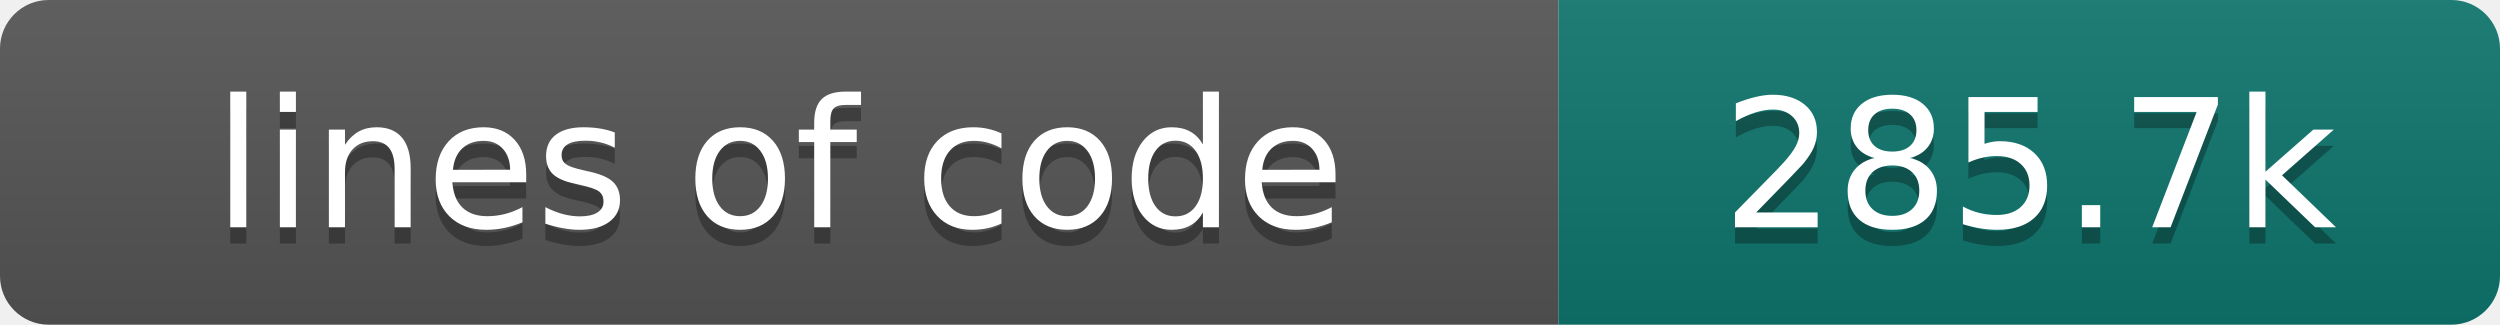
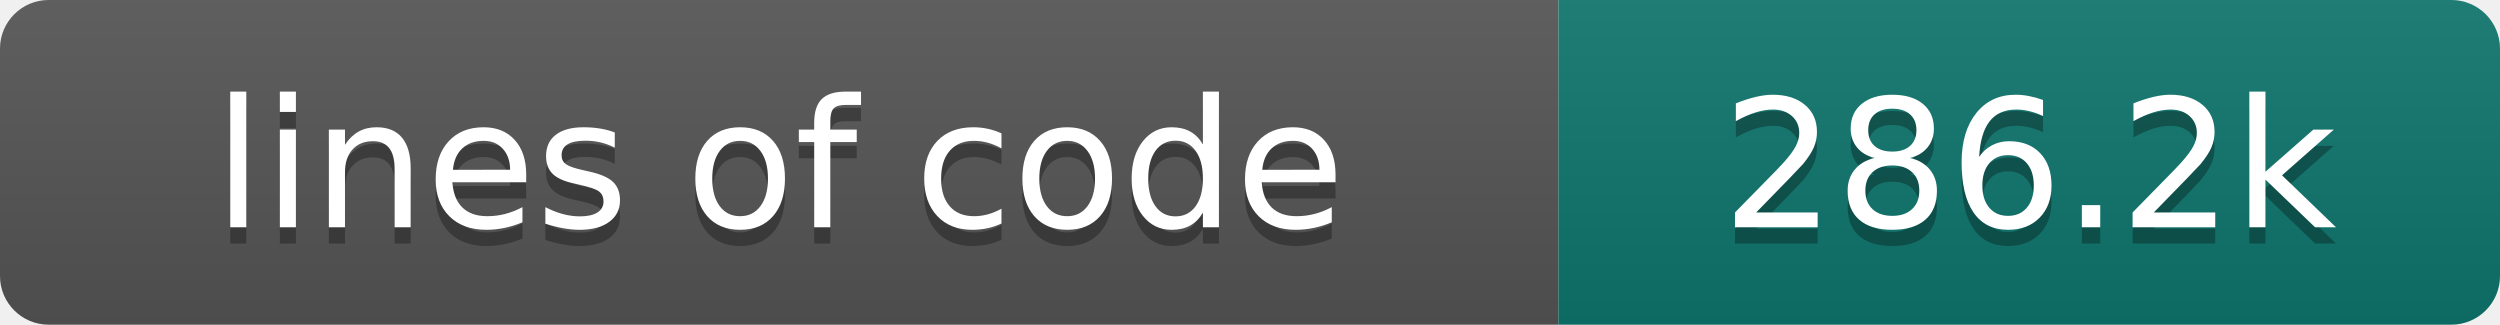
- <svg xmlns="http://www.w3.org/2000/svg" width="154" height="20" role="img" aria-label="lines of code: 285.7k">
+ <svg xmlns="http://www.w3.org/2000/svg" width="154" height="20" role="img" aria-label="lines of code: 286.2k">
  <linearGradient id="s" x2="0" y2="100%">
    <stop offset="0" stop-color="#bbb" stop-opacity=".1" />
    <stop offset="1" stop-opacity=".1" />
  </linearGradient>
  <clipPath id="r">
    <rect width="154" height="20" rx="3" fill="#fff" />
  </clipPath>
  <g clip-path="url(#r)">
    <rect width="96" height="20" fill="#555" />
    <rect x="96" width="58" height="20" fill="#0f766e" />
    <rect width="154" height="20" fill="url(#s)" />
  </g>
  <g fill="#fff" text-anchor="middle" font-family="DejaVu Sans,Verdana,Geneva,sans-serif" font-size="110">
    <text x="480" y="150" fill="#010101" fill-opacity=".3" transform="scale(.1)" textLength="860" lengthAdjust="spacing">lines of code</text>
    <text x="480" y="140" transform="scale(.1)" textLength="860" lengthAdjust="spacing">lines of code</text>
-     <text x="1250" y="150" fill="#010101" fill-opacity=".3" transform="scale(.1)" textLength="480" lengthAdjust="spacing">285.7k</text>
-     <text x="1250" y="140" transform="scale(.1)" textLength="480" lengthAdjust="spacing">285.7k</text>
+     <text x="1250" y="150" fill="#010101" fill-opacity=".3" transform="scale(.1)" textLength="480" lengthAdjust="spacing">286.2k</text>
+     <text x="1250" y="140" transform="scale(.1)" textLength="480" lengthAdjust="spacing">286.2k</text>
  </g>
</svg>
